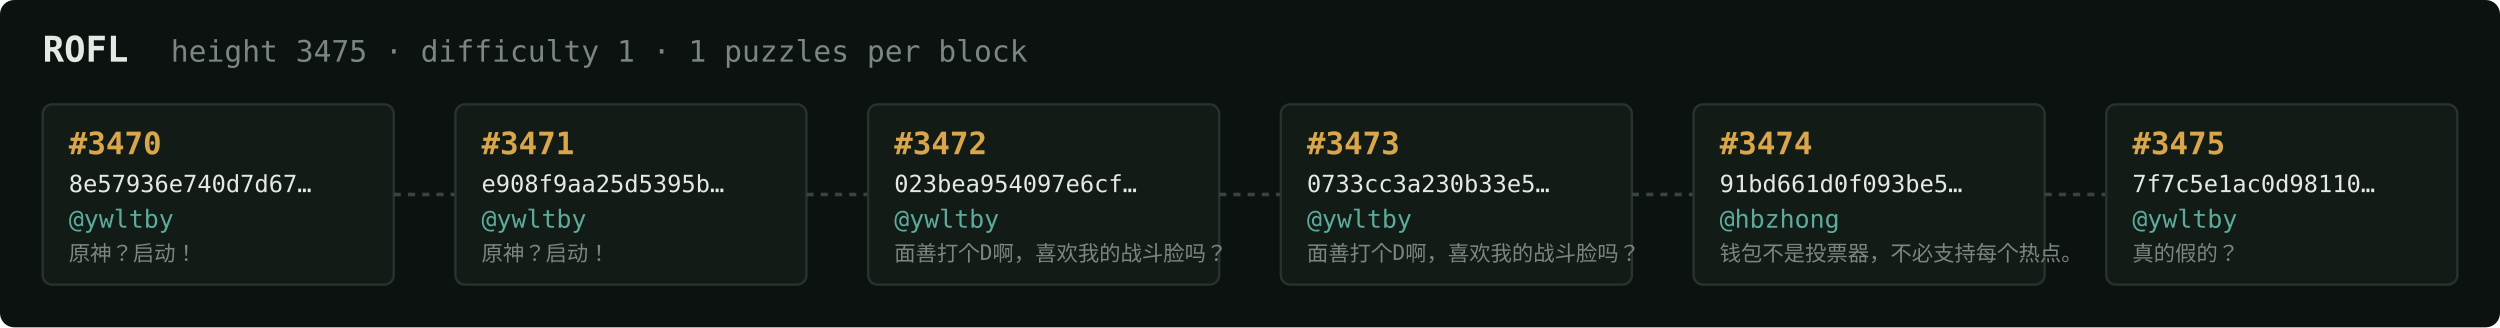
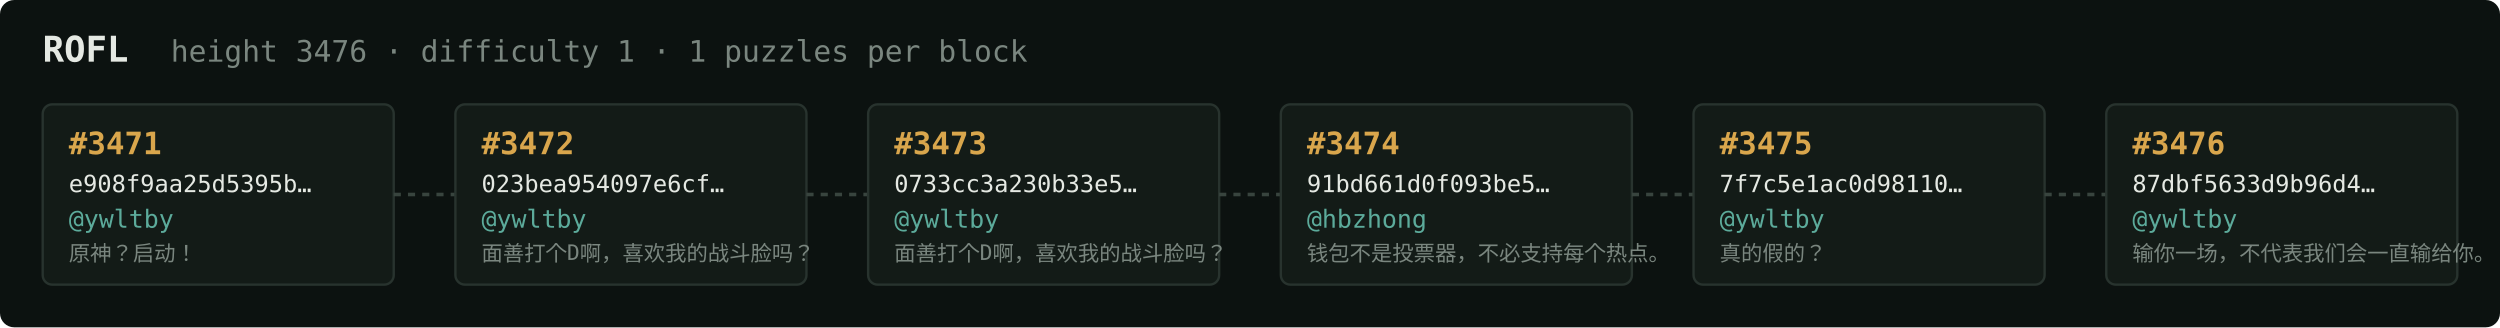
<svg xmlns="http://www.w3.org/2000/svg" width="1054" height="138" viewBox="0 0 1054 138" font-family="ui-monospace,SFMono-Regular,Menlo,monospace">
  <rect fill="#0c1210" width="1054" height="138" rx="6" />
  <text x="18" y="26" fill="#e5e9e3" font-size="15" font-weight="700">ROFL</text>
-   <text x="72" y="26" fill="#7a867f" font-size="12.5">height 3475 · difficulty 1 · 1 puzzles per block</text>
+   <text x="72" y="26" fill="#7a867f" font-size="12.5">height 3476 · difficulty 1 · 1 puzzles per block</text>
  <rect x="18" y="44" width="148" height="76" rx="4" fill="#131b17" stroke="#28332e" stroke-width="1" />
-   <text x="29" y="65" fill="#d9a64c" font-size="13" font-weight="700">#3470</text>
-   <text x="29" y="81" fill="#e5e9e3" font-size="10">8e57936e740d7d67…</text>
+   <text x="29" y="65" fill="#d9a64c" font-size="13" font-weight="700">#3471</text>
+   <text x="29" y="81" fill="#e5e9e3" font-size="10">e908f9aa25d5395b…</text>
  <text x="29" y="96" fill="#5cab9b" font-size="10.5">@ywltby</text>
  <text x="29" y="110" fill="#7a867f" font-size="9">原神？启动！</text>
  <line x1="166" y1="82.0" x2="192" y2="82.0" stroke="#38443e" stroke-width="1.5" stroke-dasharray="3 3" />
  <rect x="192" y="44" width="148" height="76" rx="4" fill="#131b17" stroke="#28332e" stroke-width="1" />
-   <text x="203" y="65" fill="#d9a64c" font-size="13" font-weight="700">#3471</text>
-   <text x="203" y="81" fill="#e5e9e3" font-size="10">e908f9aa25d5395b…</text>
+   <text x="203" y="65" fill="#d9a64c" font-size="13" font-weight="700">#3472</text>
+   <text x="203" y="81" fill="#e5e9e3" font-size="10">023bea954097e6cf…</text>
  <text x="203" y="96" fill="#5cab9b" font-size="10.5">@ywltby</text>
-   <text x="203" y="110" fill="#7a867f" font-size="9">原神？启动！</text>
+   <text x="203" y="110" fill="#7a867f" font-size="9">面善打个D啊，喜欢我的战斗脸吗？</text>
  <line x1="340" y1="82.0" x2="366" y2="82.0" stroke="#38443e" stroke-width="1.5" stroke-dasharray="3 3" />
  <rect x="366" y="44" width="148" height="76" rx="4" fill="#131b17" stroke="#28332e" stroke-width="1" />
-   <text x="377" y="65" fill="#d9a64c" font-size="13" font-weight="700">#3472</text>
-   <text x="377" y="81" fill="#e5e9e3" font-size="10">023bea954097e6cf…</text>
+   <text x="377" y="65" fill="#d9a64c" font-size="13" font-weight="700">#3473</text>
+   <text x="377" y="81" fill="#e5e9e3" font-size="10">0733cc3a230b33e5…</text>
  <text x="377" y="96" fill="#5cab9b" font-size="10.5">@ywltby</text>
  <text x="377" y="110" fill="#7a867f" font-size="9">面善打个D啊，喜欢我的战斗脸吗？</text>
  <line x1="514" y1="82.0" x2="540" y2="82.0" stroke="#38443e" stroke-width="1.5" stroke-dasharray="3 3" />
  <rect x="540" y="44" width="148" height="76" rx="4" fill="#131b17" stroke="#28332e" stroke-width="1" />
-   <text x="551" y="65" fill="#d9a64c" font-size="13" font-weight="700">#3473</text>
-   <text x="551" y="81" fill="#e5e9e3" font-size="10">0733cc3a230b33e5…</text>
-   <text x="551" y="96" fill="#5cab9b" font-size="10.5">@ywltby</text>
-   <text x="551" y="110" fill="#7a867f" font-size="9">面善打个D啊，喜欢我的战斗脸吗？</text>
+   <text x="551" y="65" fill="#d9a64c" font-size="13" font-weight="700">#3474</text>
+   <text x="551" y="81" fill="#e5e9e3" font-size="10">91bd661d0f093be5…</text>
+   <text x="551" y="96" fill="#5cab9b" font-size="10.5">@hbzhong</text>
+   <text x="551" y="110" fill="#7a867f" font-size="9">钱包不是投票器，不必支持每个热点。</text>
  <line x1="688" y1="82.0" x2="714" y2="82.0" stroke="#38443e" stroke-width="1.5" stroke-dasharray="3 3" />
  <rect x="714" y="44" width="148" height="76" rx="4" fill="#131b17" stroke="#28332e" stroke-width="1" />
-   <text x="725" y="65" fill="#d9a64c" font-size="13" font-weight="700">#3474</text>
-   <text x="725" y="81" fill="#e5e9e3" font-size="10">91bd661d0f093be5…</text>
-   <text x="725" y="96" fill="#5cab9b" font-size="10.5">@hbzhong</text>
-   <text x="725" y="110" fill="#7a867f" font-size="9">钱包不是投票器，不必支持每个热点。</text>
+   <text x="725" y="65" fill="#d9a64c" font-size="13" font-weight="700">#3475</text>
+   <text x="725" y="81" fill="#e5e9e3" font-size="10">7f7c5e1ac0d98110…</text>
+   <text x="725" y="96" fill="#5cab9b" font-size="10.5">@ywltby</text>
+   <text x="725" y="110" fill="#7a867f" font-size="9">真的假的？</text>
  <line x1="862" y1="82.0" x2="888" y2="82.0" stroke="#38443e" stroke-width="1.5" stroke-dasharray="3 3" />
  <rect x="888" y="44" width="148" height="76" rx="4" fill="#131b17" stroke="#28332e" stroke-width="1" />
-   <text x="899" y="65" fill="#d9a64c" font-size="13" font-weight="700">#3475</text>
-   <text x="899" y="81" fill="#e5e9e3" font-size="10">7f7c5e1ac0d98110…</text>
+   <text x="899" y="65" fill="#d9a64c" font-size="13" font-weight="700">#3476</text>
+   <text x="899" y="81" fill="#e5e9e3" font-size="10">87dbf5633d9b96d4…</text>
  <text x="899" y="96" fill="#5cab9b" font-size="10.5">@ywltby</text>
-   <text x="899" y="110" fill="#7a867f" font-size="9">真的假的？</text>
+   <text x="899" y="110" fill="#7a867f" font-size="9">输你一场，不代表我们会一直输给你。</text>
</svg>
